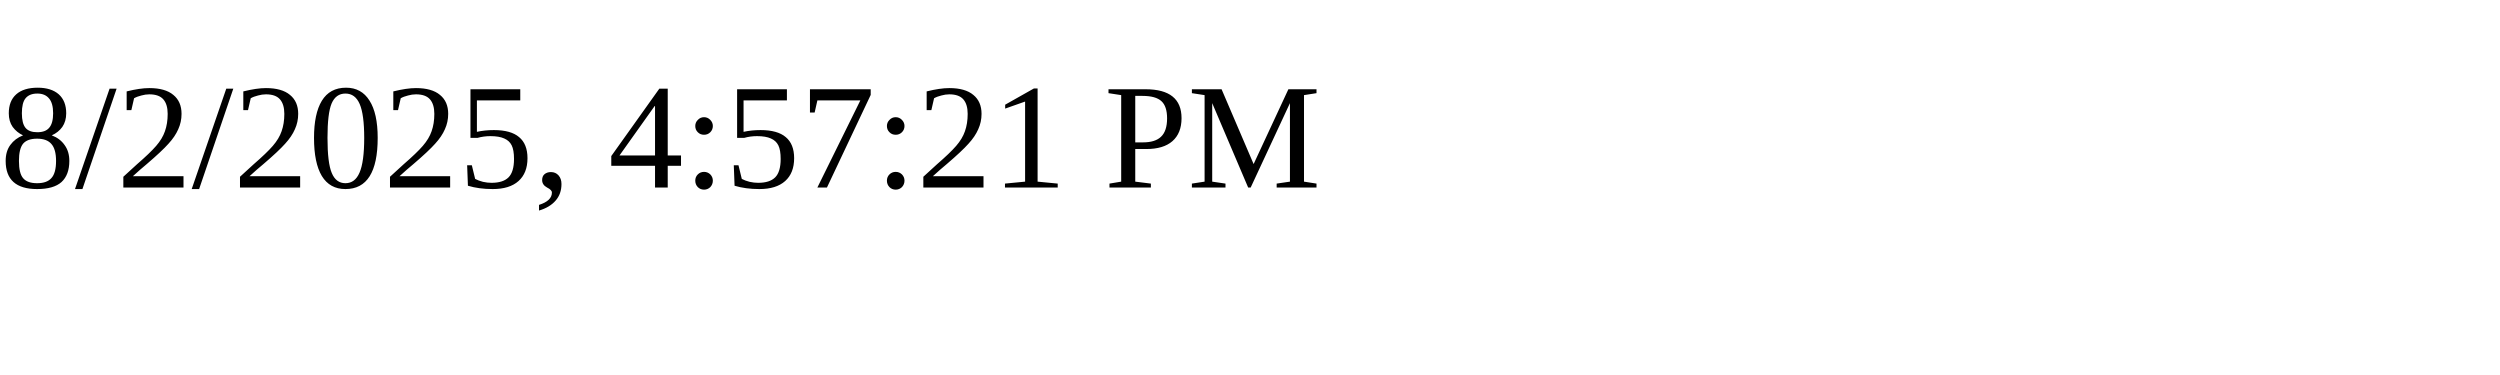
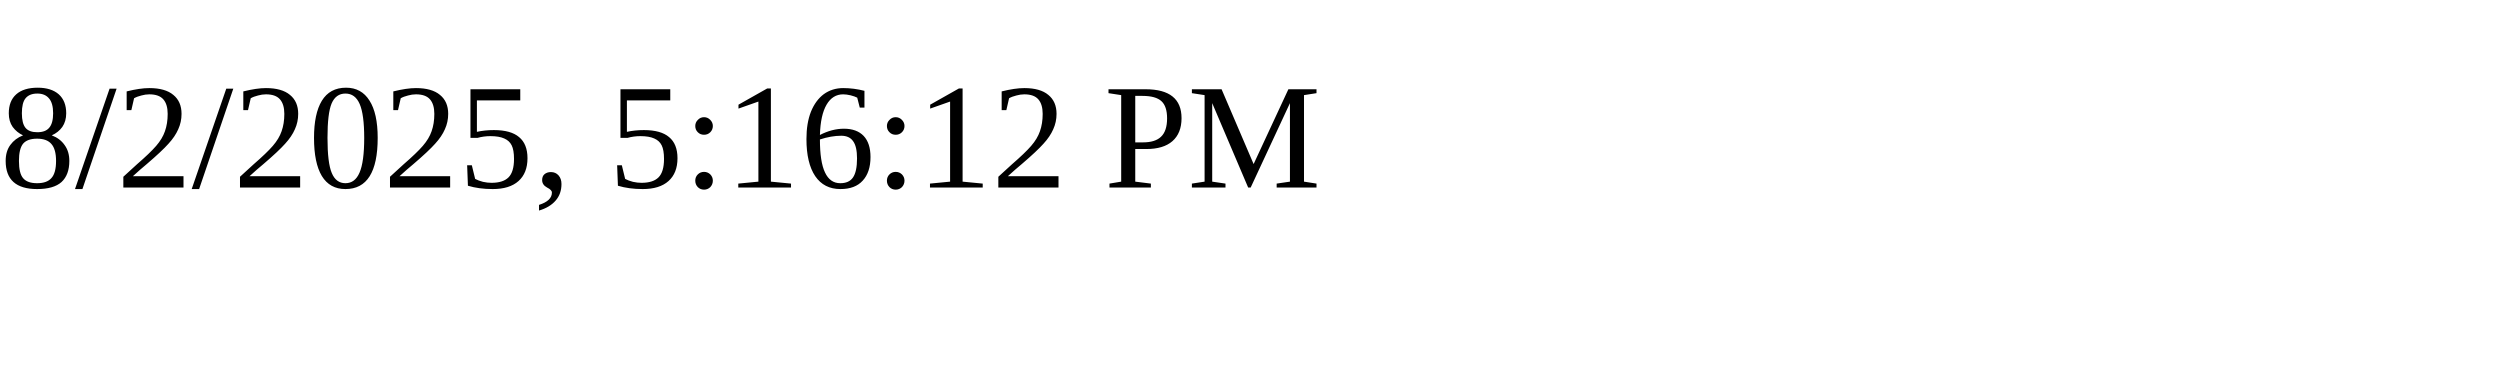
<svg xmlns="http://www.w3.org/2000/svg" height="30" width="200">
-   <text x="0" y="15">8/2/2025, 4:57:21 PM</text>
+   <text x="0" y="15">8/2/2025, 5:16:12 PM</text>
</svg>
